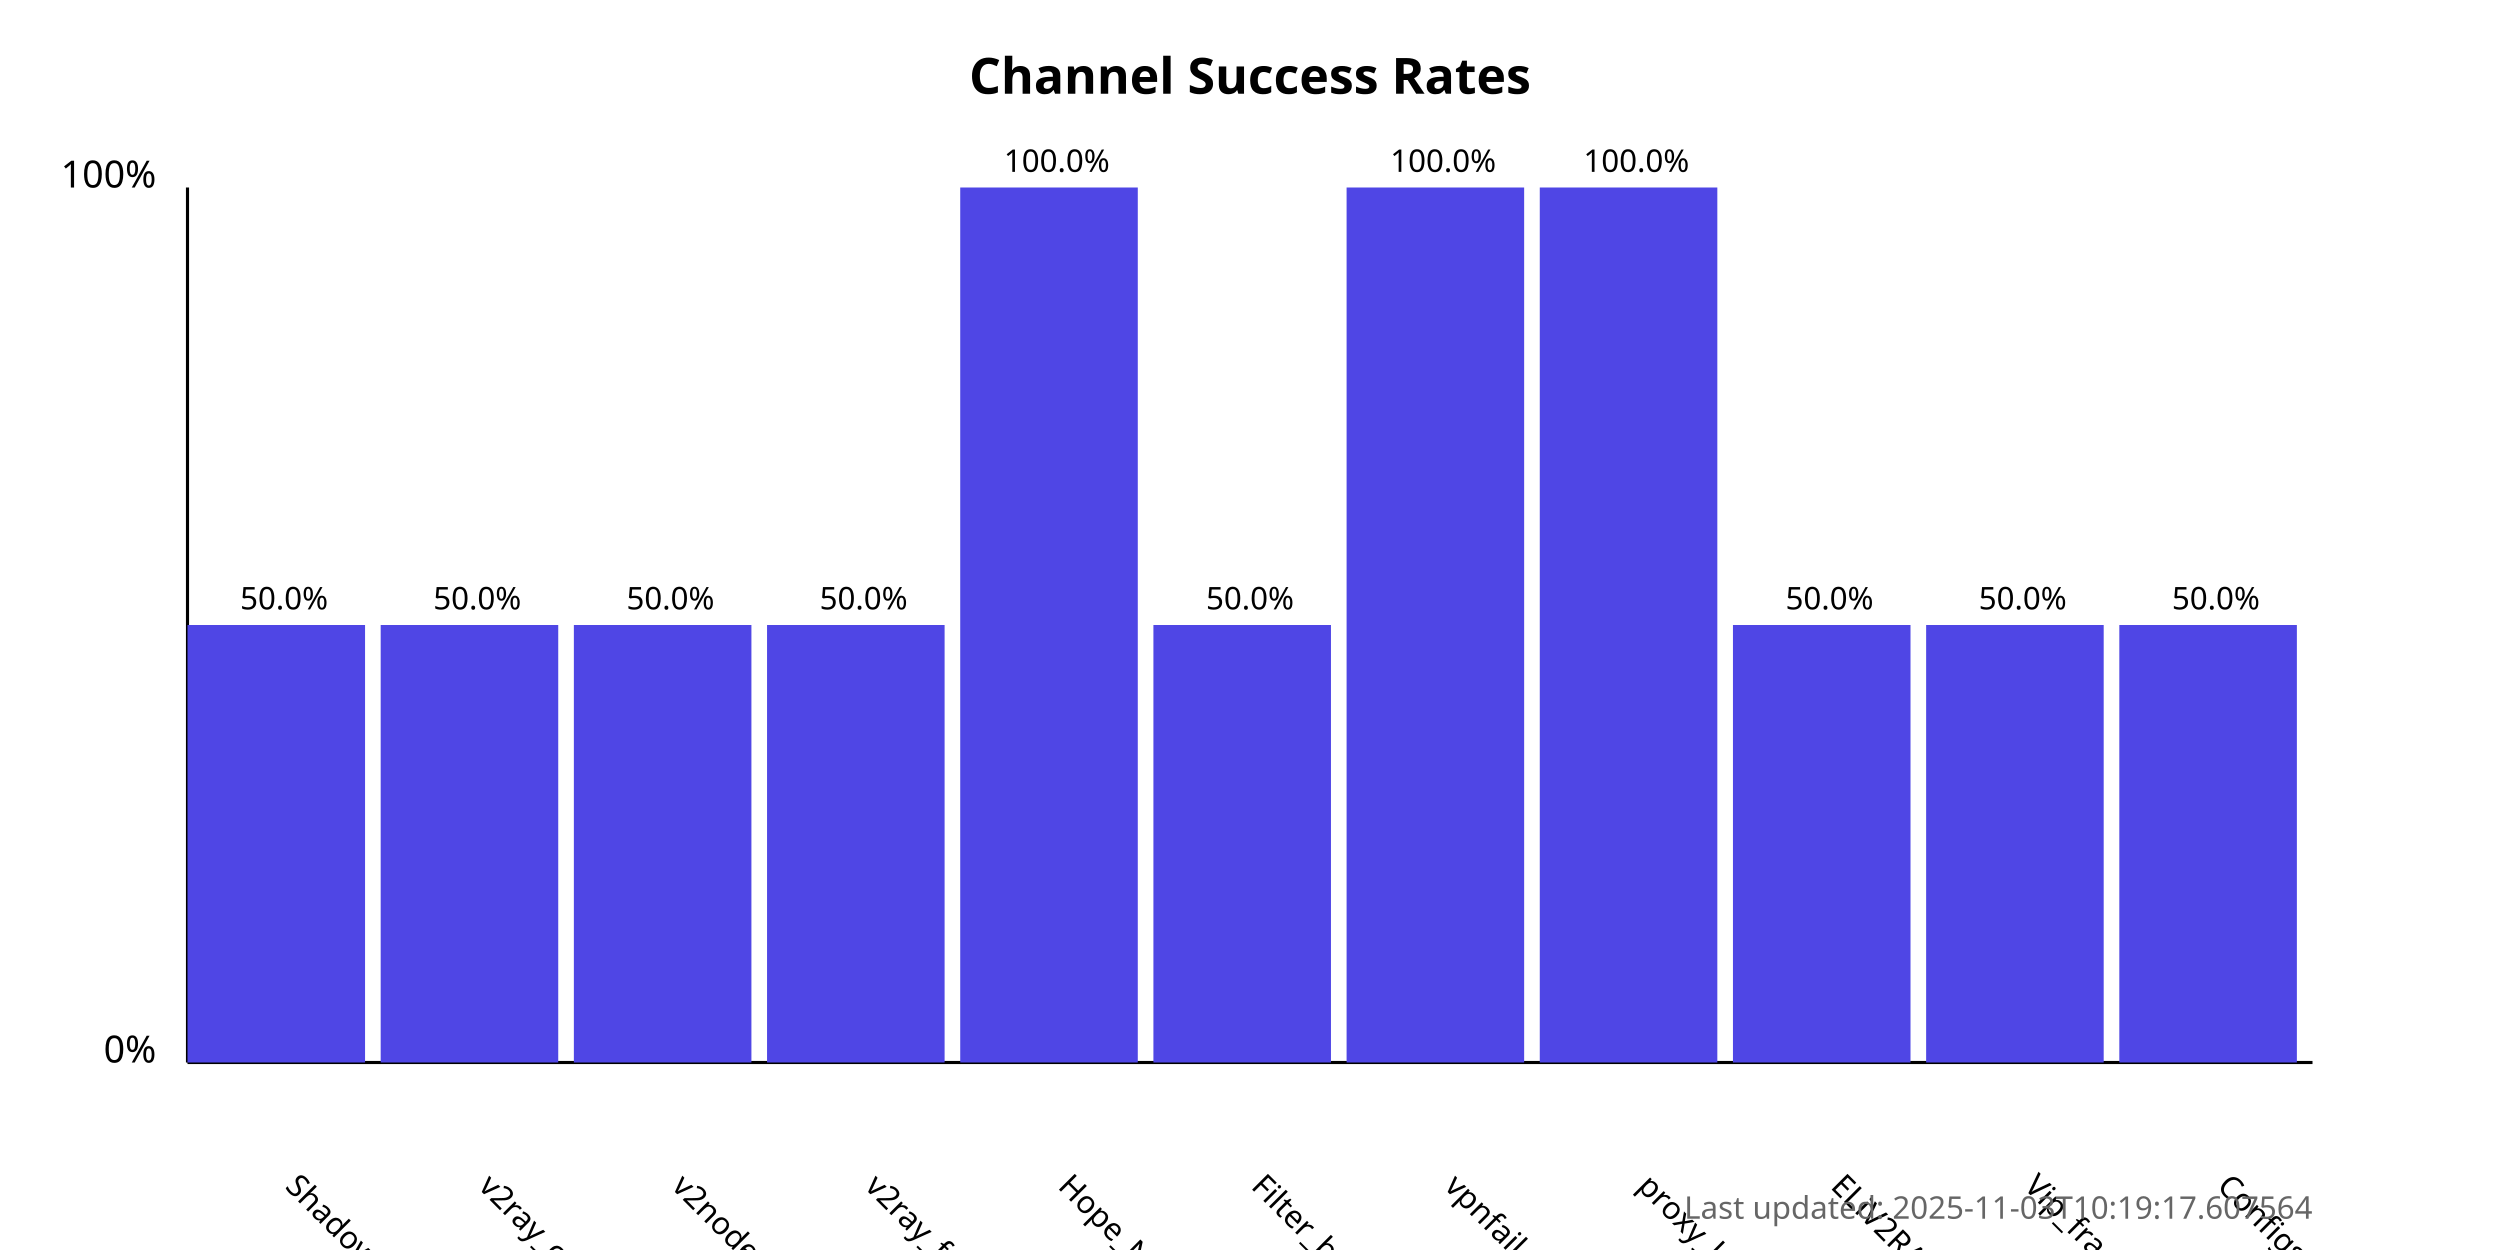
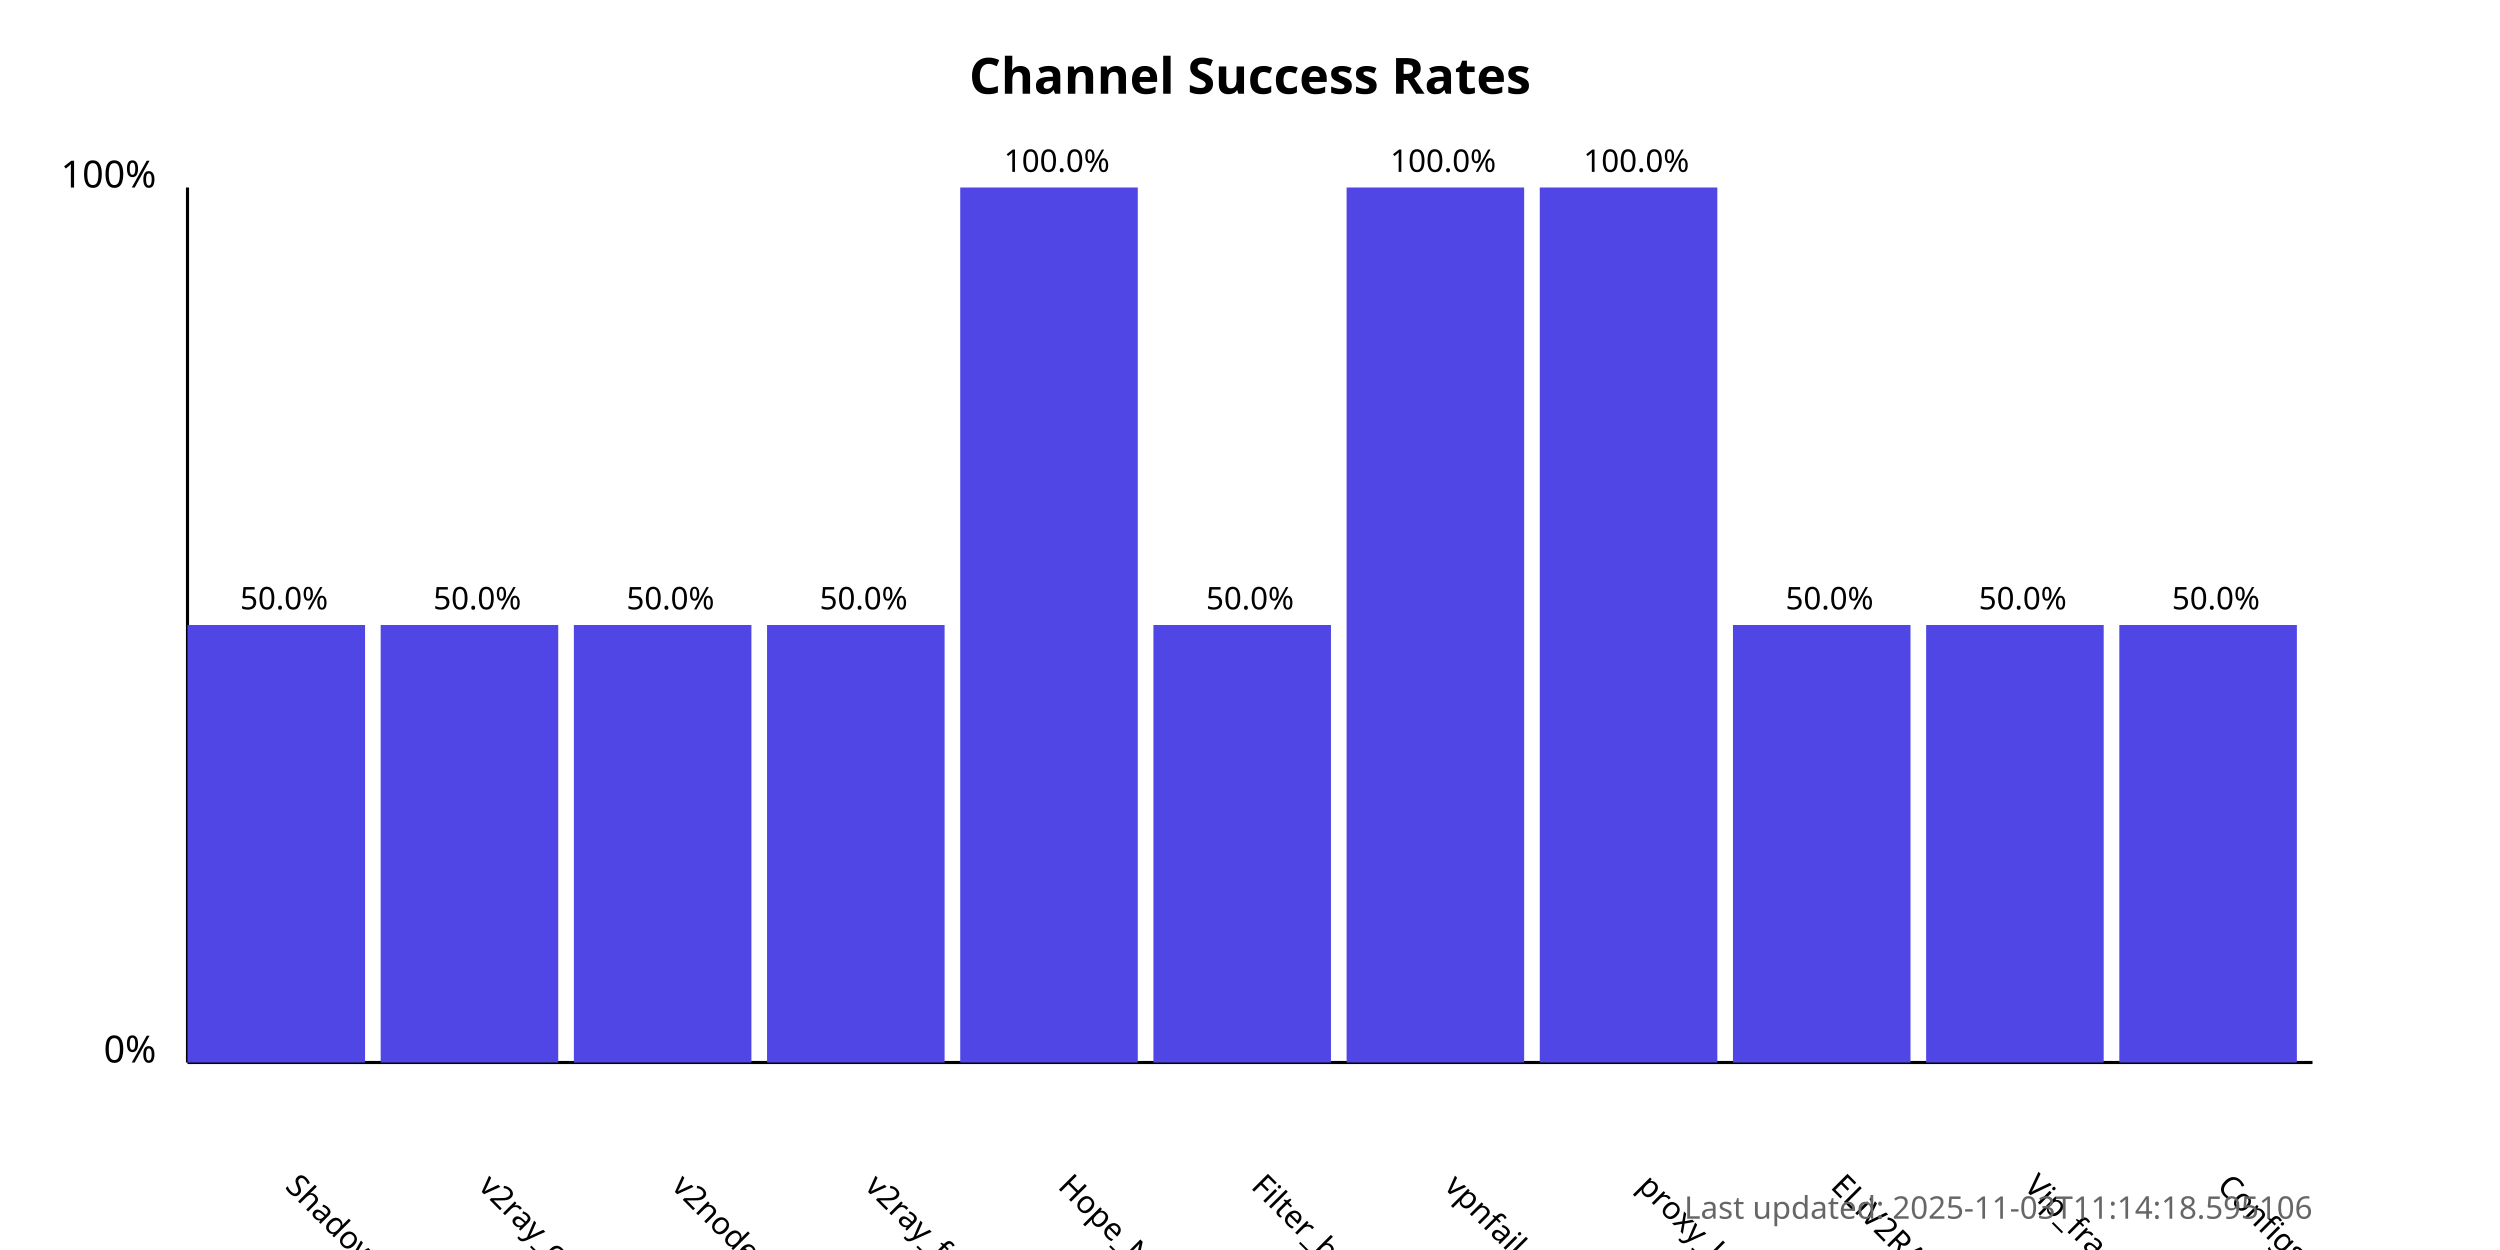
<svg xmlns="http://www.w3.org/2000/svg" width="800" height="400">
  <style>
            .chart-title { font: bold 16px sans-serif; }
            .axis-label { font: 12px sans-serif; }
            .tick-label { font: 10px sans-serif; }
            .bar { fill: #4f46e5; }
            .bar:hover { fill: #6366f1; }
            .timestamp { font: 10px sans-serif; fill: #666; }
        </style>
  <text x="400.0" y="30" text-anchor="middle" class="chart-title">
            Channel Success Rates
        </text>
  <line x1="60" y1="340" x2="60" y2="60" stroke="black" stroke-width="1" />
  <line x1="60" y1="340" x2="740" y2="340" stroke="black" stroke-width="1" />
  <text x="50" y="340" text-anchor="end" class="axis-label">0%</text>
  <text x="50" y="60" text-anchor="end" class="axis-label">100%</text>
  <g>
    <rect x="60" y="200.0" width="56.818" height="140.0" class="bar" />
    <text x="90.909" y="380" transform="rotate(45, 90.90909, 380)" text-anchor="start" class="tick-label">
                ShadowProxy66
            </text>
    <text x="90.909" y="195.0" text-anchor="middle" class="tick-label">
                50.0%
            </text>
  </g>
  <g>
    <rect x="121.818" y="200.0" width="56.818" height="140.0" class="bar" />
    <text x="152.727" y="380" transform="rotate(45, 152.7273, 380)" text-anchor="start" class="tick-label">
                v2ray_configs_pool
            </text>
    <text x="152.727" y="195.0" text-anchor="middle" class="tick-label">
                50.0%
            </text>
  </g>
  <g>
    <rect x="183.636" y="200.0" width="56.818" height="140.0" class="bar" />
    <text x="214.545" y="380" transform="rotate(45, 214.5455, 380)" text-anchor="start" class="tick-label">
                v2nodes
            </text>
    <text x="214.545" y="195.0" text-anchor="middle" class="tick-label">
                50.0%
            </text>
  </g>
  <g>
    <rect x="245.455" y="200.0" width="56.818" height="140.0" class="bar" />
    <text x="276.364" y="380" transform="rotate(45, 276.3636, 380)" text-anchor="start" class="tick-label">
                v2ray_free_conf
            </text>
    <text x="276.364" y="195.0" text-anchor="middle" class="tick-label">
                50.0%
            </text>
  </g>
  <g>
    <rect x="307.273" y="60.0" width="56.818" height="280.0" class="bar" />
    <text x="338.182" y="380" transform="rotate(45, 338.1818, 380)" text-anchor="start" class="tick-label">
                Hope_Net
            </text>
    <text x="338.182" y="55.0" text-anchor="middle" class="tick-label">
                100.0%
            </text>
  </g>
  <g>
    <rect x="369.091" y="200.0" width="56.818" height="140.0" class="bar" />
    <text x="400.0" y="380" transform="rotate(45, 400.0, 380)" text-anchor="start" class="tick-label">
                Filter_breaker
            </text>
    <text x="400.0" y="195.0" text-anchor="middle" class="tick-label">
                50.0%
            </text>
  </g>
  <g>
    <rect x="430.909" y="60.0" width="56.818" height="280.0" class="bar" />
    <text x="461.818" y="380" transform="rotate(45, 461.8182, 380)" text-anchor="start" class="tick-label">
                vpnfail_vless
            </text>
    <text x="461.818" y="55.0" text-anchor="middle" class="tick-label">
                100.0%
            </text>
  </g>
  <g>
    <rect x="492.727" y="60.0" width="56.818" height="280.0" class="bar" />
    <text x="523.636" y="380" transform="rotate(45, 523.6364, 380)" text-anchor="start" class="tick-label">
                proxy_kafee
            </text>
    <text x="523.636" y="55.0" text-anchor="middle" class="tick-label">
                100.0%
            </text>
  </g>
  <g>
    <rect x="554.545" y="200.0" width="56.818" height="140.0" class="bar" />
    <text x="585.455" y="380" transform="rotate(45, 585.4545, 380)" text-anchor="start" class="tick-label">
                ELiV2RAY
            </text>
    <text x="585.455" y="195.0" text-anchor="middle" class="tick-label">
                50.0%
            </text>
  </g>
  <g>
    <rect x="616.364" y="200.0" width="56.818" height="140.0" class="bar" />
    <text x="647.273" y="380" transform="rotate(45, 647.2727, 380)" text-anchor="start" class="tick-label">
                Vip_fragment_v2ray
            </text>
    <text x="647.273" y="195.0" text-anchor="middle" class="tick-label">
                50.0%
            </text>
  </g>
  <g>
    <rect x="678.182" y="200.0" width="56.818" height="140.0" class="bar" />
    <text x="709.091" y="380" transform="rotate(45, 709.0909, 380)" text-anchor="start" class="tick-label">
                ConfigsHubPlus
            </text>
    <text x="709.091" y="195.0" text-anchor="middle" class="tick-label">
                50.0%
            </text>
  </g>
  <text x="740" y="390" text-anchor="end" class="timestamp">
-             Last updated: 2025-11-03T10:19:17.607564
+             Last updated: 2025-11-03T11:14:18.595106
        </text>
</svg>
